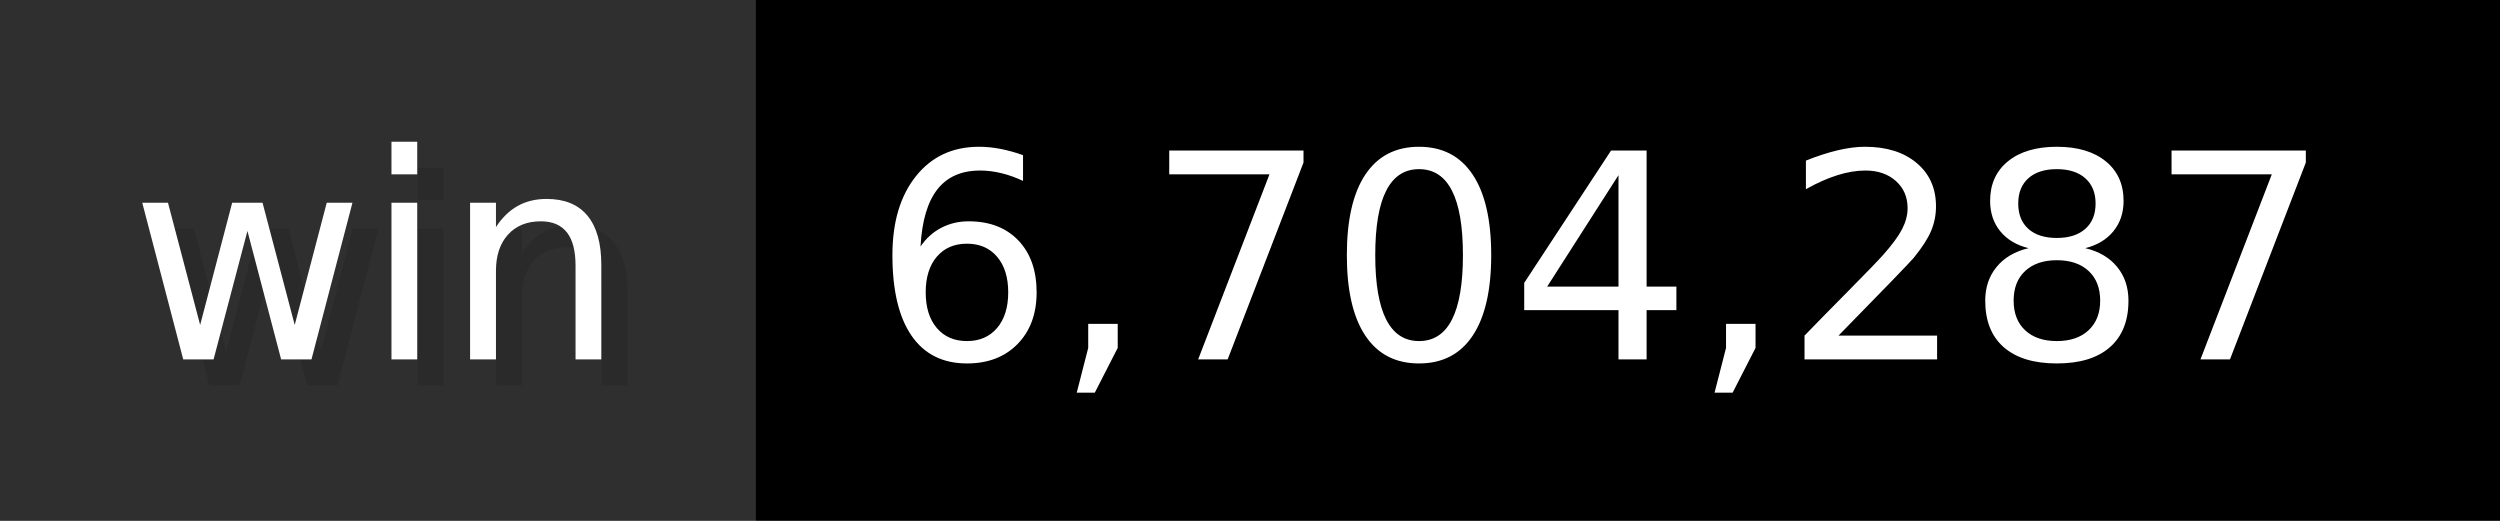
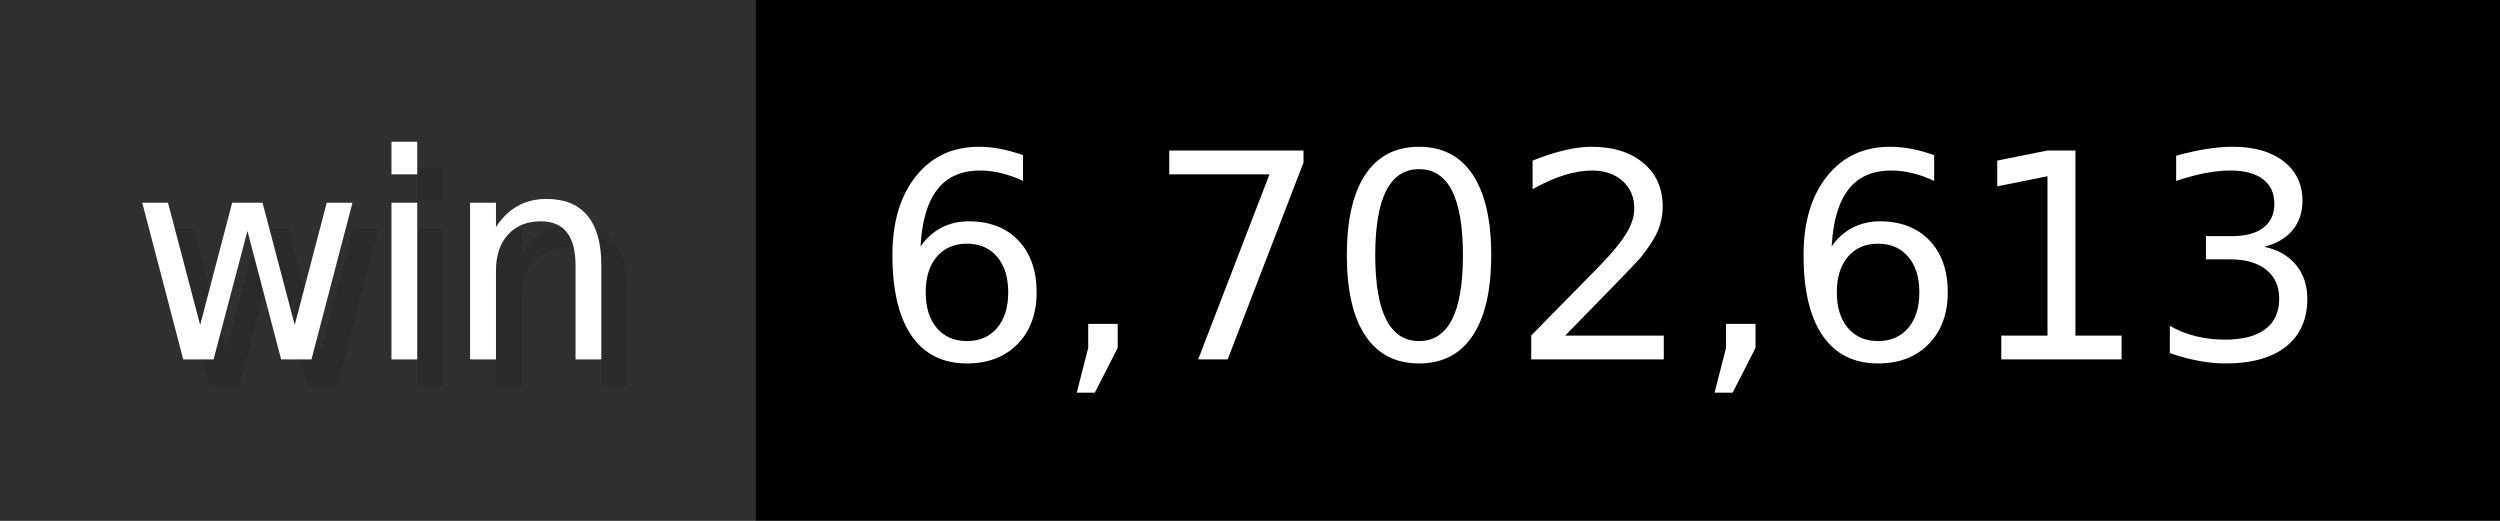
- <svg xmlns="http://www.w3.org/2000/svg" width="96" height="20" viewBox="0 0 960 200" role="img" aria-label="win: 6,704,287">
+ <svg xmlns="http://www.w3.org/2000/svg" width="96" height="20" viewBox="0 0 960 200" role="img" aria-label="win: 6,702,613">
  <g>
    <rect fill="#2F2F2F" width="290" height="200" />
    <rect fill="#" x="290" width="670" height="200" />
  </g>
  <g aria-hidden="true" fill="#fff" text-anchor="start" font-family="Verdana,DejaVu Sans,sans-serif" font-size="110">
    <text x="60" y="148" textLength="190" fill="#000" opacity="0.1">win</text>
    <text x="50" y="138" textLength="190">win</text>
-     <text x="345" y="148" textLength="570" fill="#000" opacity="0.1">6,704,287</text>
-     <text x="335" y="138" textLength="570">6,704,287</text>
+     <text x="345" y="148" textLength="570" fill="#000" opacity="0.1">6,702,613</text>
+     <text x="335" y="138" textLength="570">6,702,613</text>
  </g>
</svg>
